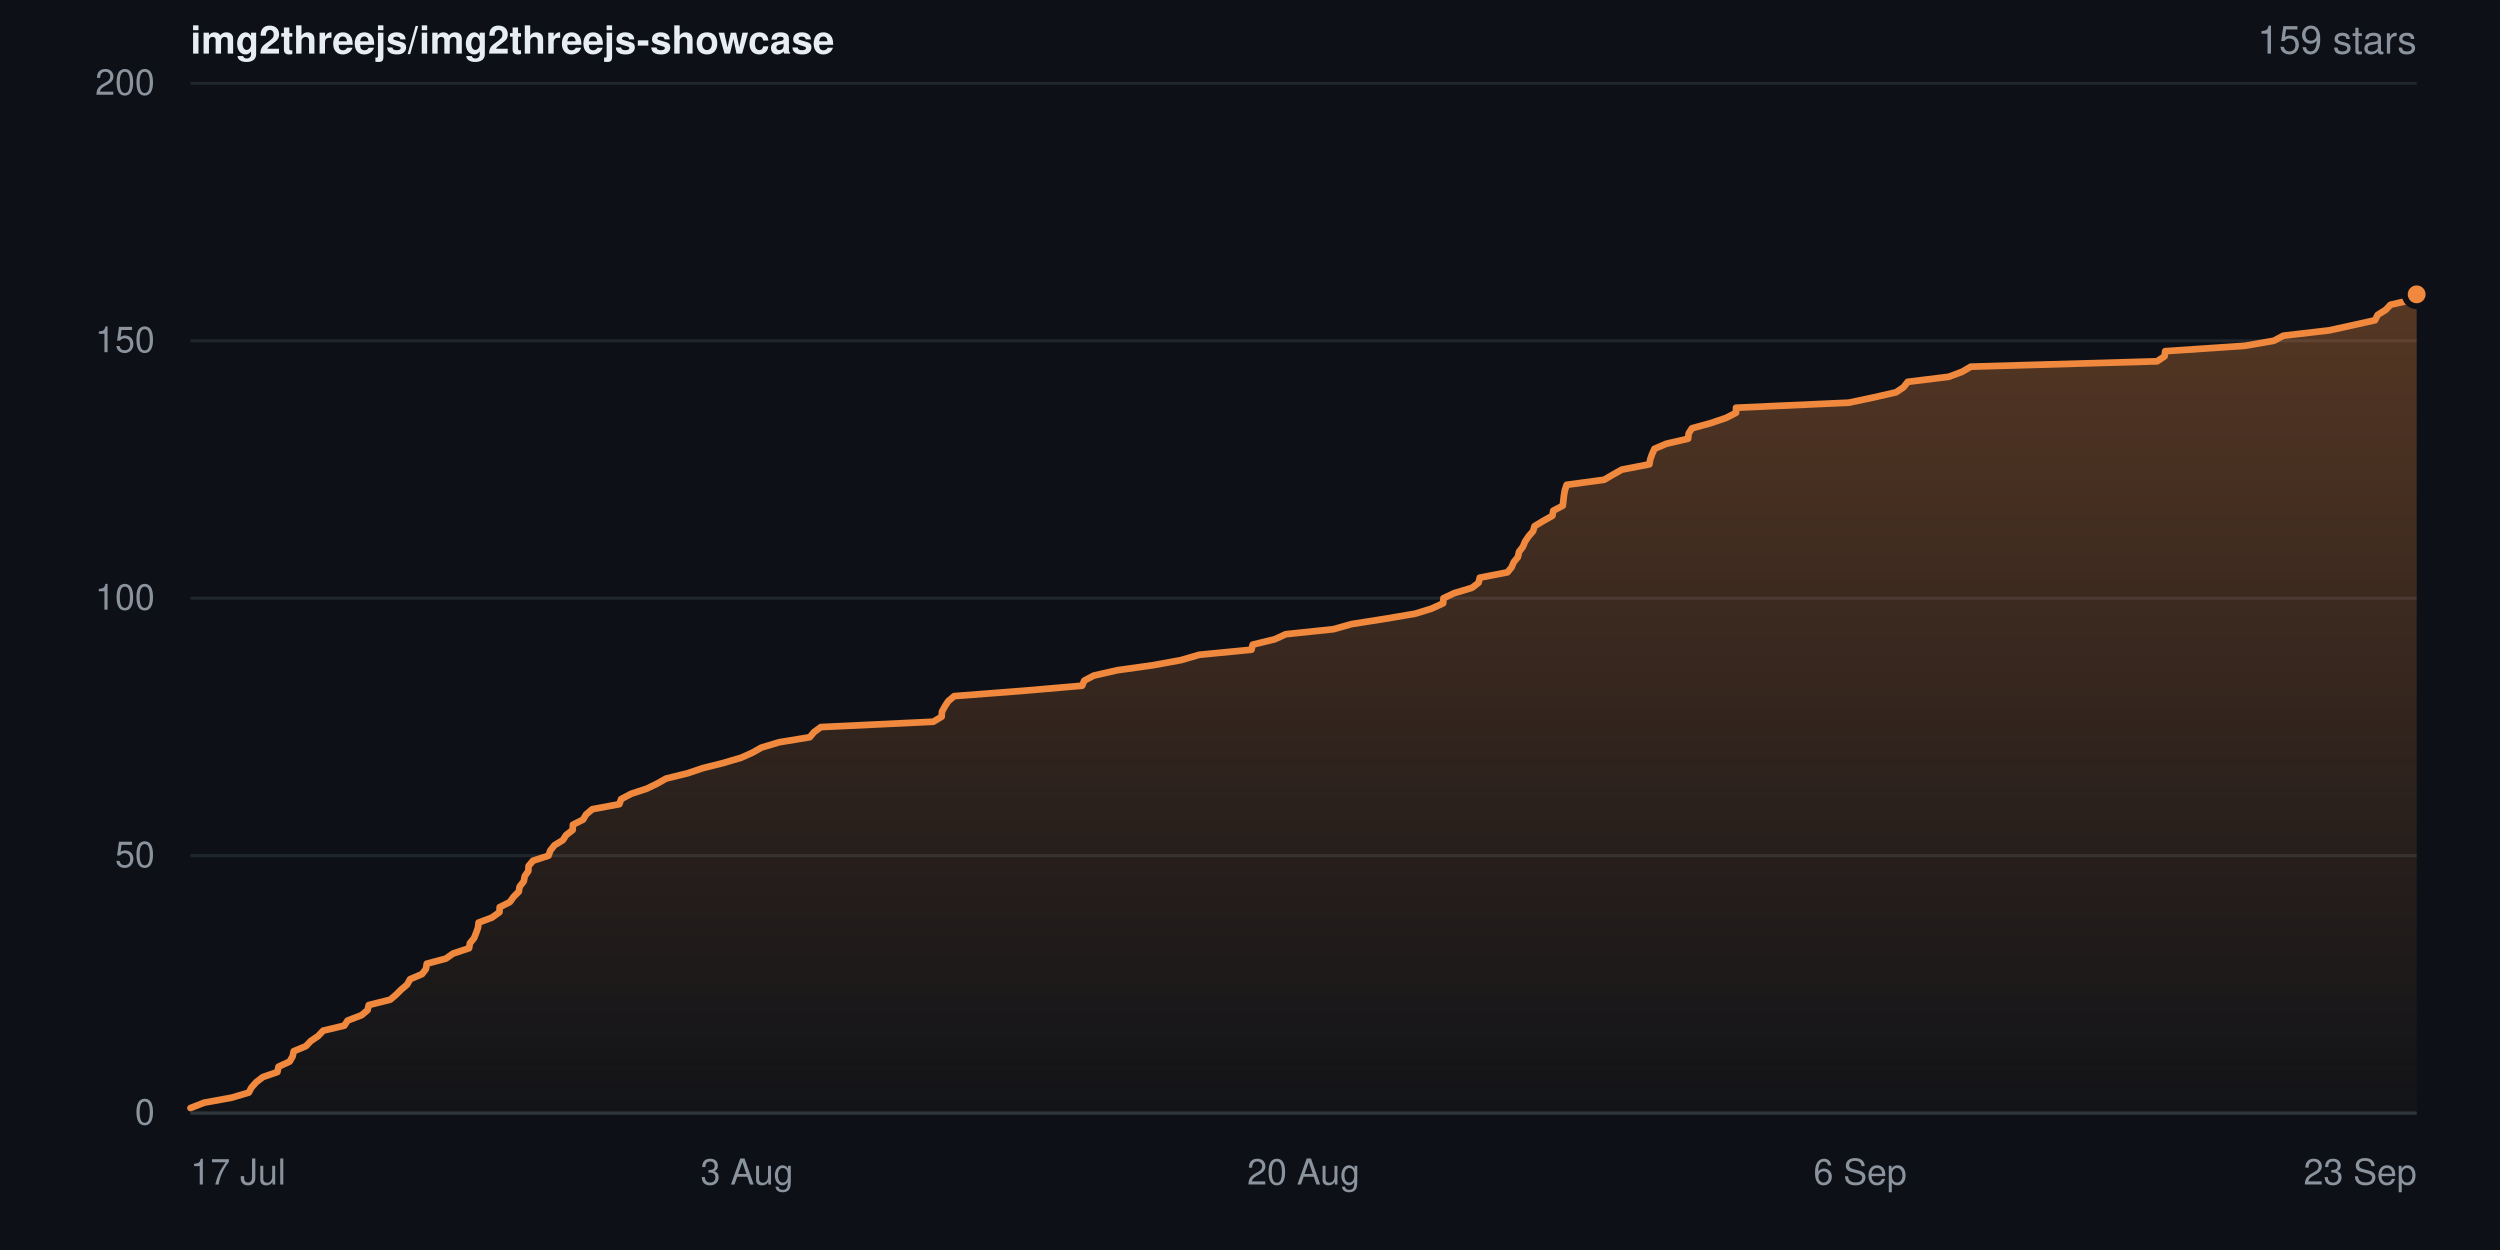
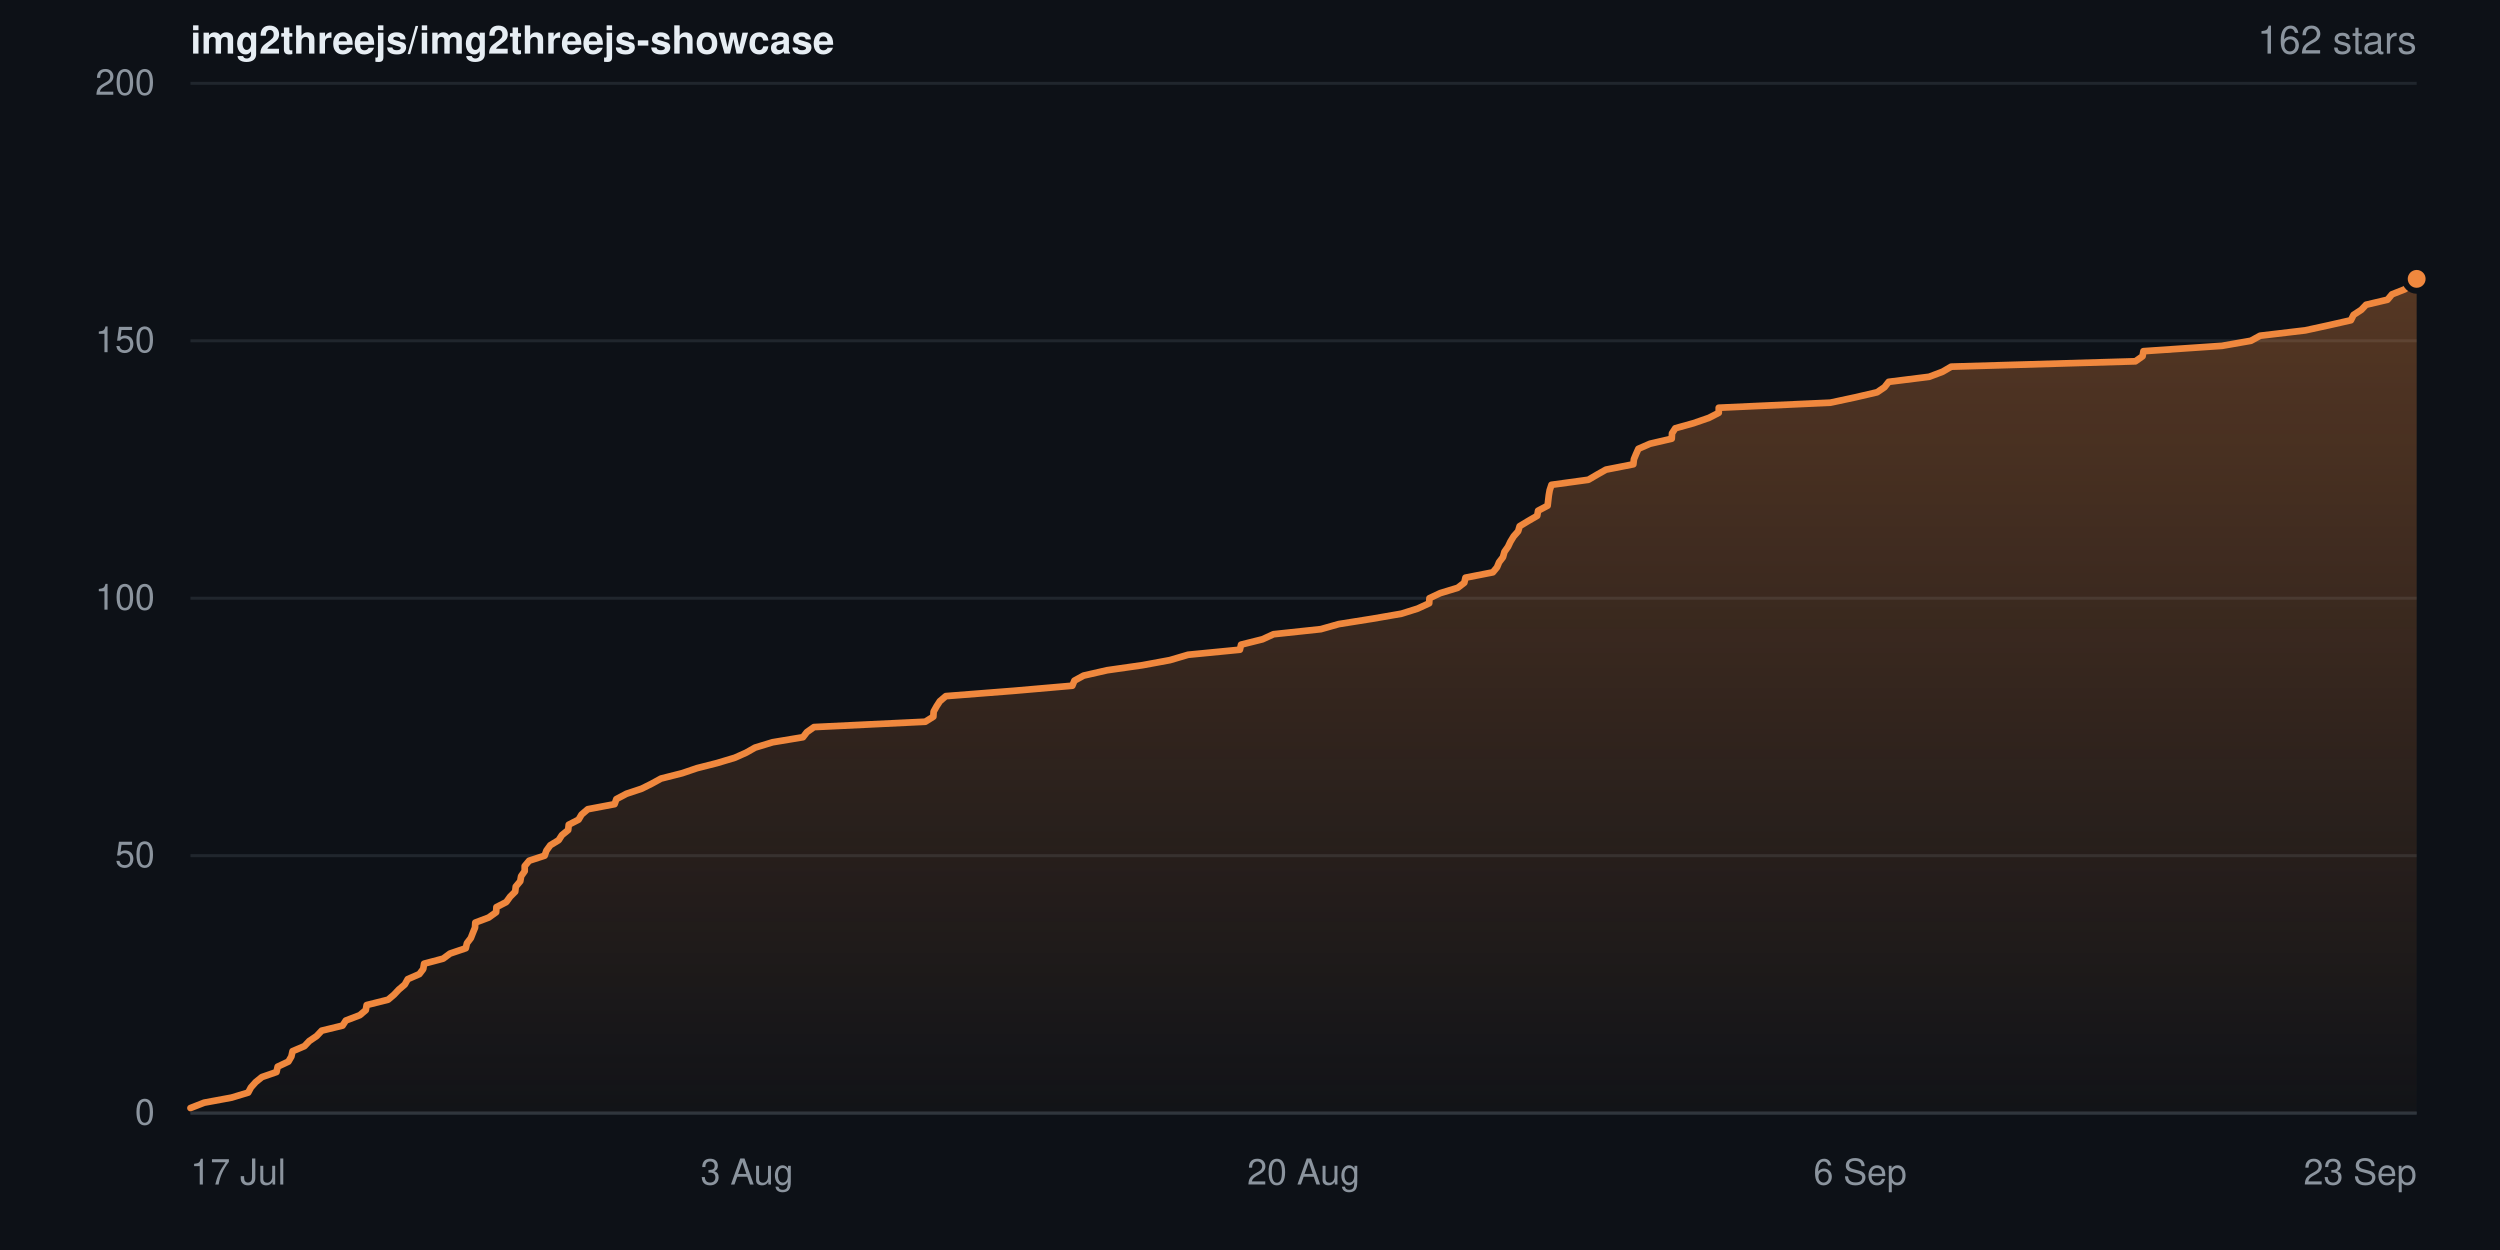
- <svg xmlns="http://www.w3.org/2000/svg" width="840" height="420" viewBox="0 0 840 420" role="img" aria-label="Star history for img2threejs/img2threejs-showcase: 159 stars">
+ <svg xmlns="http://www.w3.org/2000/svg" width="840" height="420" viewBox="0 0 840 420" role="img" aria-label="Star history for img2threejs/img2threejs-showcase: 162 stars">
  <defs>
    <linearGradient id="sh-dark-fill" x1="0" y1="0" x2="0" y2="1">
      <stop offset="0%" stop-color="rgba(240,136,62,0.32)" />
      <stop offset="100%" stop-color="rgba(240,136,62,0.02)" />
    </linearGradient>
  </defs>
  <rect width="840" height="420" fill="#0d1117" />
  <g font-family="-apple-system,BlinkMacSystemFont,Segoe UI,Helvetica,Arial,sans-serif">
    <text x="64" y="18" font-size="13" font-weight="600" fill="#e6edf3">img2threejs/img2threejs-showcase</text>
-     <text x="812" y="18" text-anchor="end" font-size="13" fill="#8b949e">159 stars</text>
+     <text x="812" y="18" text-anchor="end" font-size="13" fill="#8b949e">162 stars</text>
    <line x1="64" y1="374.0" x2="812" y2="374.0" stroke="#20262d" stroke-width="1" />
    <text x="52" y="374.0" dy="0.32em" text-anchor="end" font-size="12" fill="#8b949e">0</text>
    <line x1="64" y1="287.5" x2="812" y2="287.5" stroke="#20262d" stroke-width="1" />
    <text x="52" y="287.5" dy="0.32em" text-anchor="end" font-size="12" fill="#8b949e">50</text>
    <line x1="64" y1="201.0" x2="812" y2="201.0" stroke="#20262d" stroke-width="1" />
    <text x="52" y="201.0" dy="0.32em" text-anchor="end" font-size="12" fill="#8b949e">100</text>
    <line x1="64" y1="114.5" x2="812" y2="114.5" stroke="#20262d" stroke-width="1" />
    <text x="52" y="114.5" dy="0.32em" text-anchor="end" font-size="12" fill="#8b949e">150</text>
    <line x1="64" y1="28.0" x2="812" y2="28.0" stroke="#20262d" stroke-width="1" />
    <text x="52" y="28.0" dy="0.32em" text-anchor="end" font-size="12" fill="#8b949e">200</text>
-     <path d="M64.0 372.3 L68.6 370.5 L77.9 368.8 L83.6 367.1 L84.5 365.4 L86.1 363.6 L88.3 361.9 L93.2 360.2 L93.6 358.4 L97.3 356.7 L98.3 355.0 L98.7 353.2 L102.8 351.5 L104.4 349.8 L106.9 348.1 L108.6 346.3 L115.7 344.6 L116.8 342.9 L121.5 341.1 L123.5 339.4 L123.9 337.7 L131.1 335.9 L133.1 334.2 L134.8 332.5 L136.8 330.8 L137.8 329.0 L141.8 327.3 L143.1 325.6 L143.4 323.8 L149.8 322.1 L152.2 320.4 L157.6 318.6 L157.9 316.9 L159.3 315.2 L160.0 313.4 L160.6 311.7 L160.8 310.0 L165.3 308.3 L167.8 306.5 L167.9 304.8 L171.3 303.1 L172.6 301.3 L174.3 299.6 L174.6 297.9 L176.0 296.1 L176.3 294.4 L177.5 292.7 L177.6 291.0 L179.1 289.2 L184.3 287.5 L184.9 285.8 L186.3 284.0 L189.1 282.3 L190.2 280.6 L192.4 278.9 L192.5 277.1 L195.9 275.4 L196.9 273.7 L199.0 271.9 L208.1 270.2 L208.7 268.5 L212.1 266.7 L217.3 265.0 L220.8 263.3 L223.8 261.6 L231.1 259.8 L236.1 258.1 L242.9 256.4 L249.0 254.6 L252.8 252.9 L255.8 251.2 L261.8 249.4 L272.1 247.7 L273.5 246.0 L275.8 244.3 L313.6 242.5 L316.4 240.8 L316.5 239.1 L317.5 237.3 L318.6 235.6 L320.6 233.9 L343.9 232.1 L363.6 230.4 L364.3 228.7 L367.5 227.0 L375.4 225.2 L387.5 223.5 L396.8 221.8 L403.0 220.0 L420.5 218.3 L420.9 216.6 L428.3 214.8 L432.0 213.1 L448.1 211.4 L454.1 209.7 L465.5 207.9 L475.5 206.2 L481.0 204.5 L484.9 202.7 L485.0 201.0 L488.6 199.3 L494.6 197.5 L496.8 195.8 L497.2 194.1 L506.5 192.3 L507.9 190.6 L508.6 188.9 L510.0 187.2 L510.4 185.4 L511.7 183.7 L512.4 182.0 L513.6 180.2 L515.1 178.5 L515.6 176.8 L518.4 175.1 L521.6 173.3 L521.9 171.6 L525.1 169.9 L525.3 168.1 L525.5 166.4 L525.8 164.7 L526.4 162.9 L539.0 161.2 L541.9 159.5 L544.9 157.8 L554.2 156.0 L554.5 154.3 L555.1 152.6 L555.9 150.8 L559.9 149.1 L567.2 147.4 L567.4 145.6 L568.5 143.9 L574.7 142.2 L580.0 140.4 L583.3 138.7 L583.3 137.0 L621.2 135.3 L629.7 133.5 L637.1 131.8 L639.6 130.1 L641.0 128.3 L654.8 126.6 L659.3 124.9 L662.2 123.2 L724.8 121.4 L727.3 119.7 L727.5 118.0 L754.2 116.2 L764.0 114.5 L767.2 112.8 L782.6 111.0 L790.4 109.3 L798.0 107.6 L798.9 105.8 L801.6 104.1 L803.2 102.4 L810.5 100.7 L812.0 98.9 L812.0 374.0 L64.0 374.0 Z" fill="url(#sh-dark-fill)" />
-     <path d="M64.0 372.3 L68.6 370.5 L77.9 368.8 L83.6 367.1 L84.5 365.4 L86.1 363.6 L88.3 361.9 L93.2 360.2 L93.6 358.4 L97.3 356.7 L98.3 355.0 L98.7 353.2 L102.8 351.5 L104.4 349.8 L106.9 348.1 L108.6 346.3 L115.7 344.6 L116.8 342.9 L121.5 341.1 L123.5 339.4 L123.9 337.7 L131.1 335.9 L133.1 334.2 L134.8 332.5 L136.8 330.8 L137.8 329.0 L141.8 327.3 L143.1 325.6 L143.4 323.8 L149.8 322.1 L152.2 320.4 L157.6 318.6 L157.9 316.9 L159.3 315.2 L160.0 313.4 L160.6 311.7 L160.8 310.0 L165.3 308.3 L167.8 306.5 L167.9 304.8 L171.3 303.1 L172.6 301.3 L174.3 299.6 L174.6 297.9 L176.0 296.1 L176.3 294.4 L177.5 292.7 L177.6 291.0 L179.1 289.2 L184.3 287.5 L184.9 285.8 L186.3 284.0 L189.1 282.3 L190.2 280.6 L192.4 278.9 L192.5 277.1 L195.9 275.4 L196.9 273.7 L199.0 271.9 L208.1 270.2 L208.7 268.5 L212.1 266.7 L217.3 265.0 L220.8 263.3 L223.8 261.6 L231.1 259.8 L236.1 258.1 L242.9 256.4 L249.0 254.6 L252.8 252.9 L255.8 251.2 L261.8 249.4 L272.1 247.7 L273.5 246.0 L275.8 244.3 L313.6 242.5 L316.4 240.8 L316.5 239.1 L317.5 237.3 L318.6 235.6 L320.6 233.9 L343.9 232.1 L363.6 230.4 L364.3 228.7 L367.5 227.0 L375.4 225.2 L387.5 223.5 L396.8 221.8 L403.0 220.0 L420.5 218.3 L420.9 216.6 L428.3 214.8 L432.0 213.1 L448.1 211.4 L454.1 209.7 L465.5 207.9 L475.5 206.2 L481.0 204.5 L484.9 202.7 L485.0 201.0 L488.6 199.3 L494.6 197.5 L496.8 195.8 L497.2 194.1 L506.5 192.3 L507.9 190.6 L508.6 188.9 L510.0 187.2 L510.4 185.4 L511.7 183.7 L512.4 182.0 L513.6 180.2 L515.1 178.5 L515.6 176.8 L518.4 175.1 L521.6 173.3 L521.9 171.6 L525.1 169.9 L525.3 168.1 L525.5 166.4 L525.8 164.7 L526.4 162.9 L539.0 161.2 L541.9 159.5 L544.9 157.8 L554.2 156.0 L554.5 154.3 L555.1 152.6 L555.9 150.8 L559.9 149.1 L567.2 147.4 L567.4 145.6 L568.5 143.9 L574.7 142.2 L580.0 140.4 L583.3 138.7 L583.3 137.0 L621.2 135.3 L629.7 133.5 L637.1 131.8 L639.6 130.1 L641.0 128.3 L654.8 126.6 L659.3 124.9 L662.2 123.2 L724.8 121.4 L727.3 119.7 L727.5 118.0 L754.2 116.2 L764.0 114.5 L767.2 112.8 L782.6 111.0 L790.4 109.3 L798.0 107.6 L798.9 105.8 L801.6 104.1 L803.2 102.4 L810.5 100.7 L812.0 98.9" fill="none" stroke="#f0883e" stroke-width="2.25" stroke-linejoin="round" stroke-linecap="round" />
-     <circle cx="812.0" cy="98.9" r="4" fill="#f0883e" stroke="#0d1117" stroke-width="2" />
+     <path d="M64.0 372.3 L68.6 370.5 L77.8 368.8 L83.4 367.1 L84.3 365.4 L85.9 363.6 L88.0 361.9 L92.9 360.2 L93.3 358.4 L96.9 356.7 L97.9 355.0 L98.3 353.2 L102.3 351.5 L103.9 349.8 L106.4 348.1 L108.1 346.3 L115.1 344.6 L116.2 342.9 L120.9 341.1 L122.9 339.4 L123.2 337.7 L130.4 335.9 L132.4 334.2 L134.0 332.5 L136.0 330.8 L137.0 329.0 L140.9 327.3 L142.2 325.6 L142.5 323.8 L148.9 322.1 L151.2 320.4 L156.5 318.6 L156.9 316.9 L158.2 315.2 L158.9 313.4 L159.6 311.7 L159.7 310.0 L164.2 308.3 L166.7 306.5 L166.8 304.8 L170.1 303.1 L171.4 301.3 L173.1 299.6 L173.3 297.9 L174.8 296.1 L175.1 294.4 L176.3 292.7 L176.3 291.0 L177.8 289.2 L183.0 287.5 L183.6 285.8 L184.9 284.0 L187.7 282.3 L188.8 280.6 L190.9 278.9 L191.1 277.1 L194.4 275.4 L195.4 273.7 L197.5 271.9 L206.5 270.2 L207.1 268.5 L210.5 266.7 L215.6 265.0 L219.0 263.3 L222.1 261.6 L229.2 259.8 L234.2 258.1 L240.9 256.4 L246.9 254.6 L250.7 252.9 L253.7 251.2 L259.6 249.4 L269.8 247.7 L271.1 246.0 L273.5 244.3 L310.9 242.5 L313.6 240.8 L313.7 239.1 L314.7 237.3 L315.8 235.6 L317.8 233.9 L340.8 232.1 L360.3 230.4 L361.0 228.7 L364.1 227.0 L372.0 225.2 L383.9 223.5 L393.1 221.8 L399.2 220.0 L416.6 218.3 L417.0 216.6 L424.2 214.8 L427.9 213.1 L443.8 211.4 L449.8 209.7 L461.1 207.9 L470.9 206.2 L476.3 204.5 L480.2 202.7 L480.3 201.0 L483.9 199.3 L489.8 197.5 L492.0 195.8 L492.4 194.1 L501.6 192.3 L503.0 190.6 L503.7 188.9 L505.0 187.2 L505.5 185.4 L506.7 183.7 L507.5 182.0 L508.6 180.2 L510.1 178.5 L510.6 176.8 L513.4 175.1 L516.5 173.3 L516.8 171.6 L520.0 169.9 L520.2 168.1 L520.4 166.4 L520.7 164.7 L521.3 162.9 L533.7 161.2 L536.6 159.5 L539.6 157.8 L548.8 156.0 L549.0 154.3 L549.7 152.6 L550.5 150.8 L554.4 149.1 L561.7 147.4 L561.8 145.6 L562.9 143.9 L569.0 142.2 L574.2 140.4 L577.5 138.7 L577.5 137.0 L615.0 135.3 L623.4 133.5 L630.7 131.8 L633.2 130.1 L634.6 128.3 L648.2 126.6 L652.7 124.9 L655.6 123.2 L717.5 121.4 L719.9 119.7 L720.2 118.0 L746.6 116.2 L756.3 114.5 L759.4 112.8 L774.6 111.0 L782.4 109.3 L789.9 107.6 L790.8 105.8 L793.4 104.1 L795.0 102.4 L802.2 100.7 L803.7 98.9 L808.0 97.2 L810.5 95.5 L812.0 93.7 L812.0 374.0 L64.0 374.0 Z" fill="url(#sh-dark-fill)" />
+     <path d="M64.0 372.3 L68.6 370.5 L77.8 368.8 L83.4 367.1 L84.3 365.4 L85.9 363.6 L88.0 361.9 L92.9 360.2 L93.3 358.4 L96.9 356.7 L97.9 355.0 L98.3 353.2 L102.3 351.5 L103.9 349.8 L106.4 348.1 L108.1 346.3 L115.1 344.6 L116.2 342.9 L120.9 341.1 L122.9 339.4 L123.2 337.7 L130.4 335.9 L132.4 334.2 L134.0 332.5 L136.0 330.8 L137.0 329.0 L140.9 327.3 L142.2 325.6 L142.5 323.8 L148.9 322.1 L151.2 320.4 L156.5 318.6 L156.9 316.9 L158.2 315.2 L158.9 313.4 L159.6 311.7 L159.7 310.0 L164.2 308.3 L166.7 306.5 L166.8 304.8 L170.1 303.1 L171.4 301.3 L173.1 299.6 L173.3 297.9 L174.8 296.1 L175.1 294.4 L176.3 292.7 L176.3 291.0 L177.8 289.2 L183.0 287.5 L183.6 285.8 L184.9 284.0 L187.7 282.3 L188.8 280.6 L190.9 278.9 L191.1 277.1 L194.4 275.4 L195.4 273.7 L197.5 271.9 L206.5 270.2 L207.1 268.5 L210.5 266.7 L215.6 265.0 L219.0 263.3 L222.1 261.6 L229.2 259.8 L234.2 258.1 L240.9 256.4 L246.9 254.6 L250.7 252.9 L253.7 251.2 L259.6 249.4 L269.8 247.7 L271.1 246.0 L273.5 244.3 L310.9 242.5 L313.6 240.8 L313.7 239.1 L314.7 237.3 L315.8 235.6 L317.8 233.9 L340.8 232.1 L360.3 230.4 L361.0 228.7 L364.1 227.0 L372.0 225.2 L383.9 223.5 L393.1 221.8 L399.2 220.0 L416.6 218.3 L417.0 216.6 L424.2 214.8 L427.9 213.1 L443.8 211.4 L449.8 209.7 L461.1 207.9 L470.9 206.2 L476.3 204.5 L480.2 202.7 L480.3 201.0 L483.9 199.3 L489.8 197.5 L492.0 195.8 L492.4 194.1 L501.6 192.3 L503.0 190.6 L503.7 188.9 L505.0 187.2 L505.5 185.4 L506.7 183.7 L507.5 182.0 L508.6 180.2 L510.1 178.5 L510.6 176.8 L513.4 175.1 L516.5 173.3 L516.8 171.6 L520.0 169.9 L520.2 168.1 L520.4 166.4 L520.7 164.7 L521.3 162.9 L533.7 161.2 L536.6 159.5 L539.6 157.8 L548.8 156.0 L549.0 154.3 L549.7 152.6 L550.5 150.8 L554.4 149.1 L561.7 147.4 L561.8 145.6 L562.9 143.9 L569.0 142.2 L574.2 140.4 L577.5 138.7 L577.5 137.0 L615.0 135.3 L623.4 133.5 L630.7 131.8 L633.2 130.1 L634.6 128.3 L648.2 126.6 L652.7 124.9 L655.6 123.2 L717.5 121.4 L719.9 119.7 L720.2 118.0 L746.6 116.2 L756.3 114.5 L759.4 112.8 L774.6 111.0 L782.4 109.3 L789.9 107.6 L790.8 105.8 L793.4 104.1 L795.0 102.4 L802.2 100.7 L803.7 98.9 L808.0 97.2 L810.5 95.5 L812.0 93.7" fill="none" stroke="#f0883e" stroke-width="2.25" stroke-linejoin="round" stroke-linecap="round" />
+     <circle cx="812.0" cy="93.7" r="4" fill="#f0883e" stroke="#0d1117" stroke-width="2" />
    <line x1="64" y1="374" x2="812" y2="374" stroke="#30363d" stroke-width="1" />
    <text x="64.0" y="398" text-anchor="start" font-size="12" fill="#8b949e">17 Jul</text>
    <text x="251.0" y="398" text-anchor="middle" font-size="12" fill="#8b949e">3 Aug</text>
    <text x="438.0" y="398" text-anchor="middle" font-size="12" fill="#8b949e">20 Aug</text>
    <text x="625.0" y="398" text-anchor="middle" font-size="12" fill="#8b949e">6 Sep</text>
    <text x="812.0" y="398" text-anchor="end" font-size="12" fill="#8b949e">23 Sep</text>
  </g>
</svg>
